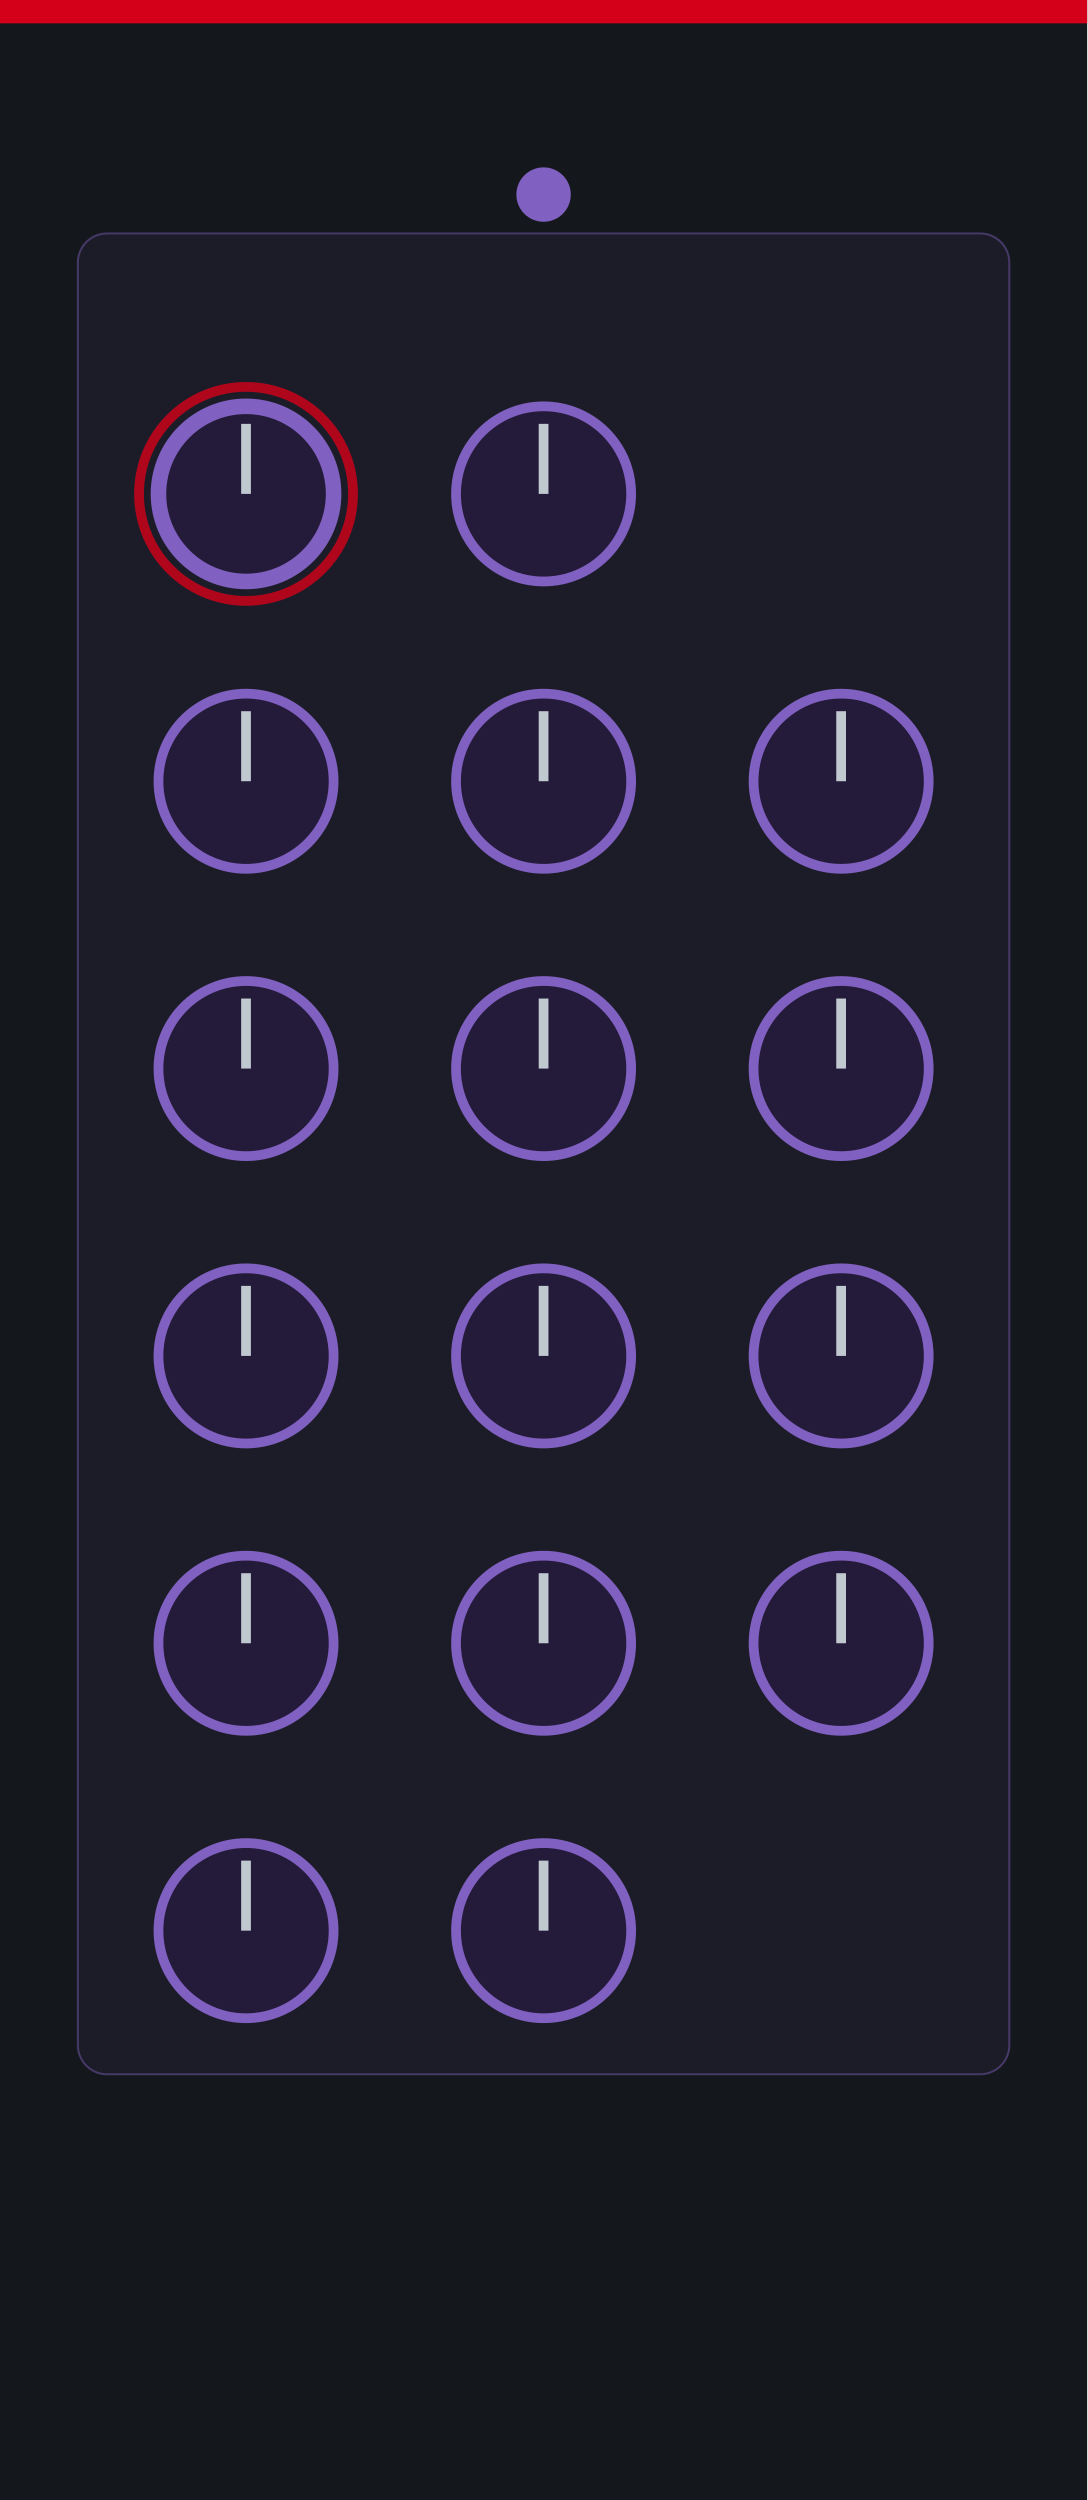
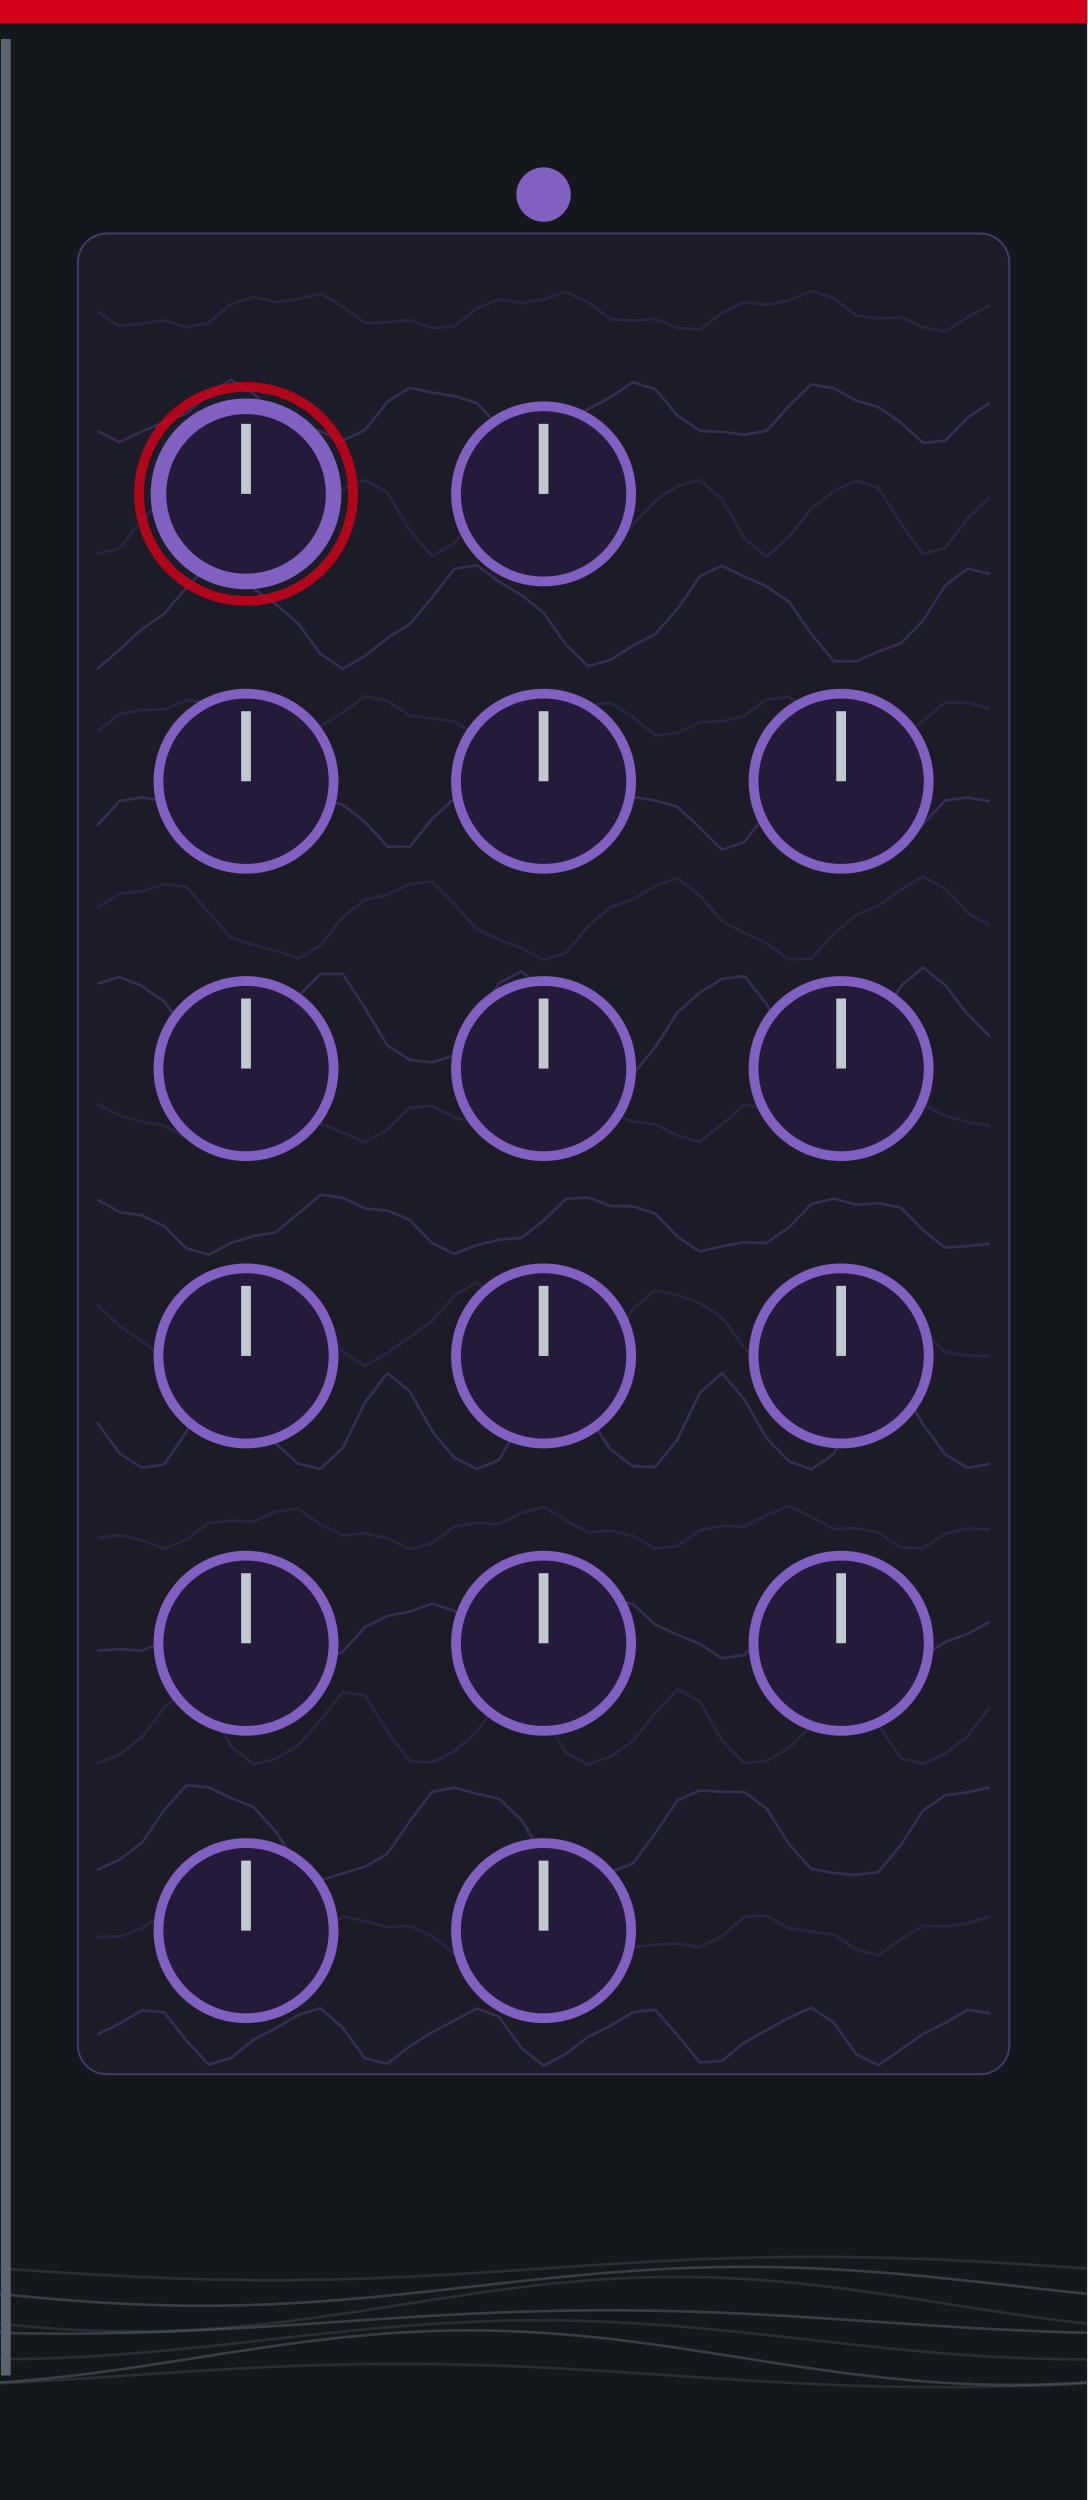
<svg xmlns="http://www.w3.org/2000/svg" width="165.0" height="379.43" viewBox="0 0 165.0 379.43">
-   <rect width="165.0" height="379.43" fill="#14171b" />
+   <rect width="165.0" height="1120.36" fill="#14171b" />
  <rect x="0" y="0" width="165.0" height="3.54" fill="#d4001a" />
+   <polyline points="14.76,47.24 18.15,49.5 21.54,49.09 24.92,48.64 28.31,49.66 31.7,48.97 35.08,46.15 38.47,45.07 41.86,45.88 45.25,45.36 48.63,44.58 52.02,46.54 55.41,49.01 58.79,48.93 62.18,48.57 65.57,49.79 68.95,49.53 72.34,46.82 75.73,45.41 79.11,46.02 82.5,45.43 85.89,44.3 89.27,45.88 92.66,48.46 96.05,48.68 99.43,48.4 102.82,49.8 106.21,50.0 109.59,47.49 112.98,45.83 116.37,46.26 119.75,45.61 123.14,44.14 126.53,45.27 129.92,47.87 133.3,48.36 136.69,48.13 140.08,49.67 143.46,50.35 146.85,48.13 150.24,46.3" fill="none" stroke="#4e3a78" stroke-width="0.4" stroke-opacity="0.28" />
+   <polyline points="14.76,65.4 18.15,67.11 21.54,65.49 24.92,64.05 28.31,62.79 31.7,59.71 35.08,57.62 38.47,59.74 41.86,63.12 45.25,64.46 48.63,65.5 52.02,66.87 55.41,65.25 58.79,60.99 62.18,58.85 65.57,59.57 68.95,60.1 72.34,61.17 75.73,64.73 79.11,67.49 82.5,66.13 85.89,63.41 89.27,62.1 92.66,60.3 96.05,58.02 99.43,59.06 102.82,63.07 106.21,65.39 109.59,65.52 112.98,66.0 116.37,65.36 119.75,61.61 123.14,58.35 126.53,58.94 129.92,60.78 133.3,61.79 136.69,64.12 140.08,67.22 143.46,66.86 146.85,63.39 150.24,61.15" fill="none" stroke="#4e3a78" stroke-width="0.4" stroke-opacity="0.50" />
+   <polyline points="14.76,84.05 18.15,83.25 21.54,78.88 24.92,75.55 28.31,73.51 31.7,73.02 35.08,76.73 38.47,82.64 41.86,84.28 45.25,80.65 48.63,76.63 52.02,74.22 55.41,72.84 58.79,74.73 62.18,80.49 65.57,84.42 68.95,82.41 72.34,78.0 75.73,75.04 79.11,73.18 82.5,73.42 85.89,78.03 89.27,83.53 92.66,83.81 96.05,79.66 99.43,76.0 102.82,73.81 106.21,72.86 109.59,75.76 112.98,81.74 116.37,84.47 119.75,81.46 123.14,77.2 126.53,74.58 129.92,72.95 133.3,74.04 136.69,79.39 140.08,84.14 143.46,83.11 146.85,78.71 150.24,75.45" fill="none" stroke="#4e3a78" stroke-width="0.4" stroke-opacity="0.28" />
+   <polyline points="14.76,101.5 18.15,98.6 21.54,95.49 24.92,93.13 28.31,89.19 31.7,85.57 35.08,86.16 38.47,89.35 41.86,91.71 45.25,94.66 48.63,99.24 52.02,101.51 55.41,99.55 58.79,96.85 62.18,94.71 65.57,90.72 68.95,86.33 72.34,85.81 75.73,88.27 79.11,90.28 82.5,92.99 85.89,97.86 89.27,101.12 92.66,100.15 96.05,98.0 99.43,96.25 102.82,92.41 106.21,87.45 109.59,85.86 112.98,87.51 116.37,89.03 119.75,91.32 123.14,96.24 126.53,100.33 129.92,100.38 133.3,98.88 136.69,97.66 140.08,94.19 143.46,88.87 146.85,86.3 150.24,87.1" fill="none" stroke="#4e3a78" stroke-width="0.4" stroke-opacity="0.50" />
+   <polyline points="14.76,111.01 18.15,108.36 21.54,107.74 24.92,107.68 28.31,106.31 31.7,106.55 35.08,109.58 38.47,111.38 41.86,110.47 45.25,110.04 48.63,110.22 52.02,108.17 55.41,105.65 58.79,106.38 62.18,108.58 65.57,109.04 68.95,109.55 72.34,111.52 75.73,111.6 79.11,108.72 82.5,106.93 85.89,107.4 89.27,107.14 92.66,106.65 96.05,108.84 99.43,111.6 102.82,111.24 106.21,109.62 109.59,109.46 112.98,108.64 116.37,106.15 119.75,105.72 123.14,108.29 126.53,109.9 129.92,109.76 133.3,110.71 136.69,111.6 140.08,109.44 143.46,106.6 146.85,106.64 150.24,107.62" fill="none" stroke="#4e3a78" stroke-width="0.4" stroke-opacity="0.28" />
+   <polyline points="14.76,125.29 18.15,121.57 21.54,121.02 24.92,121.59 28.31,122.84 31.7,126.34 35.08,129.16 38.47,127.09 41.86,122.68 45.25,120.93 48.63,121.37 52.02,122.12 55.41,124.75 58.79,128.5 62.18,128.49 65.57,124.29 68.95,121.2 72.34,121.13 75.73,121.73 79.11,123.41 82.5,127.2 85.89,129.16 89.27,126.12 92.66,122.0 96.05,120.95 99.43,121.49 102.82,122.47 106.21,125.61 109.59,128.96 112.98,127.79 116.37,123.35 119.75,121.0 123.14,121.27 126.53,121.92 129.92,124.1 133.3,127.98 136.69,128.9 140.08,125.1 143.46,121.49 146.85,121.04 150.24,121.62" fill="none" stroke="#4e3a78" stroke-width="0.4" stroke-opacity="0.50" />
+   <polyline points="14.76,137.77 18.15,135.65 21.54,135.28 24.92,134.18 28.31,134.61 31.7,138.53 35.08,142.32 38.47,143.4 41.86,144.3 45.25,145.47 48.63,143.55 52.02,139.15 55.41,136.59 58.79,135.79 62.18,134.18 65.57,133.8 68.95,137.15 72.34,141.08 75.73,142.58 79.11,143.87 82.5,145.71 85.89,144.62 89.27,140.52 92.66,137.68 96.05,136.53 99.43,134.47 102.82,133.26 106.21,135.91 109.59,139.8 112.98,141.6 116.37,143.18 119.75,145.64 123.14,145.45 126.53,141.82 129.92,138.85 133.3,137.47 136.69,135.06 140.08,133.04 143.46,134.86 146.85,138.53 150.24,140.5" fill="none" stroke="#4e3a78" stroke-width="0.4" stroke-opacity="0.28" />
+   <polyline points="14.76,149.3 18.15,148.28 21.54,149.66 24.92,151.98 28.31,156.87 31.7,162.16 35.08,162.59 38.47,158.55 41.86,154.56 45.25,151.22 48.63,147.82 52.02,147.82 55.41,153.02 58.79,158.65 62.18,160.86 65.57,161.25 68.95,160.15 72.34,155.32 75.73,149.21 79.11,147.42 82.5,149.9 85.89,153.0 89.27,156.78 92.66,161.57 96.05,163.04 99.43,158.93 102.82,153.66 106.21,150.63 109.59,148.55 112.98,148.16 116.37,152.44 119.75,158.87 123.14,161.79 126.53,160.99 129.92,159.19 133.3,155.47 136.69,149.69 140.08,146.82 143.46,149.53 146.85,153.93 150.24,157.33" fill="none" stroke="#4e3a78" stroke-width="0.4" stroke-opacity="0.50" />
+   <polyline points="14.76,167.58 18.15,169.29 21.54,170.26 24.92,170.83 28.31,172.7 31.7,173.07 35.08,169.99 38.47,167.52 41.86,168.54 45.25,170.07 48.63,170.47 52.02,171.9 55.41,173.36 58.79,171.44 62.18,168.09 65.57,167.84 68.95,169.64 72.34,170.32 75.73,171.15 79.11,173.05 82.5,172.63 85.89,169.21 89.27,167.49 92.66,168.97 96.05,170.2 99.43,170.63 102.82,172.35 106.21,173.28 109.59,170.65 112.98,167.7 116.37,168.2 119.75,169.91 123.14,170.39 126.53,171.54 129.92,173.29 133.3,172.03 136.69,168.53 140.08,167.62 143.46,169.36 146.85,170.28 150.24,170.88" fill="none" stroke="#4e3a78" stroke-width="0.4" stroke-opacity="0.28" />
+   <polyline points="14.76,182.06 18.15,183.96 21.54,184.44 24.92,186.13 28.31,189.46 31.7,190.44 35.08,188.63 38.47,187.6 41.86,187.03 45.25,184.21 48.63,181.34 52.02,181.79 55.41,183.41 58.79,183.72 62.18,185.15 65.57,188.65 68.95,190.29 72.34,188.99 75.73,188.16 79.11,187.87 82.5,185.23 85.89,181.95 89.27,181.74 92.66,183.03 96.05,183.1 99.43,184.18 102.82,187.7 106.21,189.93 109.59,189.15 112.98,188.56 116.37,188.63 119.75,186.29 123.14,182.72 126.53,181.91 129.92,182.83 133.3,182.61 136.69,183.26 140.08,186.67 143.46,189.37 146.85,189.11 150.24,188.79" fill="none" stroke="#4e3a78" stroke-width="0.4" stroke-opacity="0.50" />
+   <polyline points="14.76,198.0 18.15,201.27 21.54,203.48 24.92,206.28 28.31,207.25 31.7,203.54 35.08,198.61 38.47,196.73 41.86,196.57 45.25,196.82 48.63,199.94 52.02,205.17 55.41,207.31 58.79,205.33 62.18,202.93 65.57,200.53 68.95,196.69 72.34,194.57 75.73,197.4 79.11,201.91 82.5,204.25 85.89,205.71 89.27,206.7 92.66,204.1 96.05,198.7 99.43,195.83 102.82,196.53 106.21,197.78 109.59,199.98 112.98,204.54 116.37,207.7 119.75,205.94 123.14,202.23 126.53,199.79 129.92,197.25 133.3,194.98 136.69,196.77 140.08,201.91 143.46,205.22 146.85,205.72 150.24,205.8" fill="none" stroke="#4e3a78" stroke-width="0.4" stroke-opacity="0.28" />
+   <polyline points="14.76,215.92 18.15,220.6 21.54,222.76 24.92,222.28 28.31,217.27 31.7,210.38 35.08,208.68 38.47,213.5 41.86,219.11 45.25,222.16 48.63,222.92 52.02,219.78 55.41,212.84 58.79,208.42 62.18,211.15 65.57,217.16 68.95,221.25 72.34,222.94 75.73,221.61 79.11,215.71 82.5,209.37 85.89,209.32 89.27,214.85 92.66,219.98 96.05,222.53 99.43,222.65 102.82,218.47 106.21,211.4 109.59,208.41 112.98,212.41 116.37,218.29 119.75,221.79 123.14,222.99 126.53,220.69 129.92,214.11 133.3,208.7 136.69,210.24 140.08,216.16 143.46,220.73 146.85,222.8 150.24,222.17" fill="none" stroke="#4e3a78" stroke-width="0.4" stroke-opacity="0.50" />
+   <polyline points="14.76,233.46 18.15,232.98 21.54,233.72 24.92,235.06 28.31,233.67 31.7,231.12 35.08,230.8 38.47,230.97 41.86,229.4 45.25,228.96 48.63,231.34 52.02,233.02 55.41,232.68 58.79,233.45 62.18,235.13 65.57,234.22 68.95,231.7 72.34,231.16 75.73,231.3 79.11,229.61 82.5,228.69 85.89,230.74 89.27,232.54 92.66,232.33 96.05,233.08 99.43,235.06 102.82,234.66 106.21,232.26 109.59,231.56 112.98,231.71 116.37,229.95 119.75,228.57 123.14,230.21 126.53,232.07 129.92,231.94 133.3,232.62 136.69,234.85 140.08,234.97 143.46,232.78 146.85,231.97 150.24,232.16" fill="none" stroke="#4e3a78" stroke-width="0.4" stroke-opacity="0.28" />
+   <polyline points="14.76,250.52 18.15,250.3 21.54,250.54 24.92,249.04 28.31,244.96 31.7,242.7 35.08,244.23 38.47,246.12 41.86,247.26 45.25,249.9 48.63,252.28 52.02,250.65 55.41,246.95 58.79,245.27 62.18,244.6 65.57,243.39 68.95,244.47 72.34,248.63 75.73,251.31 79.11,250.62 82.5,249.66 85.89,248.78 89.27,245.66 92.66,242.57 96.05,243.48 99.43,246.53 102.82,248.12 106.21,249.5 109.59,251.68 112.98,251.19 116.37,247.25 119.75,244.41 123.14,244.32 126.53,244.25 129.92,244.63 133.3,247.95 136.69,251.57 140.08,251.39 143.46,249.2 146.85,247.98 150.24,246.1" fill="none" stroke="#4e3a78" stroke-width="0.4" stroke-opacity="0.50" />
+   <polyline points="14.76,267.71 18.15,266.26 21.54,263.65 24.92,259.2 28.31,256.24 31.7,259.15 35.08,265.05 38.47,267.78 41.86,266.95 45.25,264.89 48.63,261.07 52.02,256.84 55.41,257.3 58.79,262.84 62.18,267.27 65.57,267.51 68.95,265.83 72.34,262.82 75.73,258.23 79.11,256.33 82.5,260.42 85.89,266.03 89.27,267.8 92.66,266.59 96.05,264.25 99.43,260.04 102.82,256.39 106.21,258.23 109.59,264.11 112.98,267.63 116.37,267.22 119.75,265.34 123.14,261.89 126.53,257.39 129.92,256.74 133.3,261.75 136.69,266.81 140.08,267.68 143.46,266.19 146.85,263.5 150.24,259.01" fill="none" stroke="#4e3a78" stroke-width="0.4" stroke-opacity="0.28" />
+   <polyline points="14.76,283.81 18.15,282.22 21.54,279.71 24.92,274.7 28.31,270.95 31.7,271.28 35.08,272.89 38.47,274.27 41.86,277.99 45.25,283.22 48.63,285.37 52.02,284.33 55.41,283.31 58.79,281.35 62.18,276.43 65.57,271.95 68.95,271.32 72.34,272.24 75.73,272.99 79.11,276.21 82.5,281.65 85.89,284.68 89.27,284.48 92.66,284.11 96.05,282.84 99.43,278.26 102.82,273.26 106.21,271.74 109.59,271.94 112.98,271.98 116.37,274.51 119.75,279.91 123.14,283.66 126.53,284.26 129.92,284.57 133.3,284.12 136.69,280.08 140.08,274.81 143.46,272.5 146.85,272.01 150.24,271.29" fill="none" stroke="#4e3a78" stroke-width="0.4" stroke-opacity="0.50" />
+   <polyline points="14.76,293.97 18.15,293.91 21.54,292.66 24.92,290.41 28.31,290.99 31.7,293.82 35.08,294.87 38.47,294.66 41.86,295.71 45.25,295.91 48.63,293.14 52.02,290.85 55.41,291.6 58.79,292.48 62.18,292.29 65.57,293.84 68.95,296.52 72.34,296.29 75.73,293.88 79.11,293.02 82.5,292.84 85.89,291.15 89.27,290.6 92.66,293.26 96.05,295.54 99.43,295.17 102.82,294.97 106.21,295.54 109.59,293.85 112.98,290.89 116.37,290.77 119.75,292.65 123.14,293.16 126.53,293.59 129.92,295.84 133.3,296.77 136.69,294.39 140.08,292.29 143.46,292.38 146.85,291.9 150.24,290.87" fill="none" stroke="#4e3a78" stroke-width="0.4" stroke-opacity="0.28" />
+   <polyline points="14.76,308.8 18.15,307.12 21.54,305.09 24.92,305.42 28.31,309.75 31.7,313.35 35.08,312.34 38.47,309.59 41.86,307.81 45.25,305.84 48.63,304.77 52.02,307.77 55.41,312.43 58.79,313.21 62.18,310.59 65.57,308.44 68.95,306.68 72.34,304.82 75.73,306.09 79.11,310.82 82.5,313.51 85.89,311.73 89.27,309.13 92.66,307.45 96.05,305.4 99.43,305.03 102.82,308.85 106.21,313.03 109.59,312.78 112.98,310.01 116.37,308.1 119.75,306.22 123.14,304.71 126.53,306.96 129.92,311.77 133.3,313.43 136.69,311.1 140.08,308.73 143.46,307.04 146.85,305.03 150.24,305.53" fill="none" stroke="#4e3a78" stroke-width="0.4" stroke-opacity="0.50" />
  <rect x="11.81" y="35.43" width="141.38" height="279.39" rx="4.43" fill="#8060c0" fill-opacity="0.08" stroke="#8060c0" stroke-width="0.3" stroke-opacity="0.45" />
  <circle cx="82.5" cy="29.53" r="4.13" fill="#8060c0" />
  <circle cx="37.34" cy="74.96" r="13.29" fill="#241a3a" stroke="#8060c0" stroke-width="2.36" />
  <line x1="37.34" y1="74.96" x2="37.34" y2="64.33" stroke="#c0c8d0" stroke-width="1.48" />
  <circle cx="37.34" cy="74.96" r="16.24" fill="none" stroke="#d4001a" stroke-width="1.48" stroke-opacity="0.8" />
  <circle id="param_qmix_0" cx="37.34" cy="74.96" r="0.5" fill="none" stroke="none" />
  <circle cx="37.34" cy="118.57" r="13.29" fill="#241a3a" stroke="#8060c0" stroke-width="1.48" />
  <line x1="37.34" y1="118.57" x2="37.34" y2="107.94" stroke="#c0c8d0" stroke-width="1.48" />
  <circle id="param_qmix_1" cx="37.34" cy="118.57" r="0.5" fill="none" stroke="none" />
  <circle cx="37.34" cy="162.18" r="13.29" fill="#241a3a" stroke="#8060c0" stroke-width="1.48" />
  <line x1="37.34" y1="162.18" x2="37.34" y2="151.55" stroke="#c0c8d0" stroke-width="1.48" />
  <circle id="param_qmix_2" cx="37.34" cy="162.18" r="0.5" fill="none" stroke="none" />
  <circle cx="37.34" cy="205.79" r="13.29" fill="#241a3a" stroke="#8060c0" stroke-width="1.48" />
  <line x1="37.34" y1="205.79" x2="37.34" y2="195.16" stroke="#c0c8d0" stroke-width="1.48" />
  <circle id="param_qmix_3" cx="37.34" cy="205.79" r="0.5" fill="none" stroke="none" />
  <circle cx="37.34" cy="249.4" r="13.29" fill="#241a3a" stroke="#8060c0" stroke-width="1.48" />
  <line x1="37.34" y1="249.4" x2="37.34" y2="238.77" stroke="#c0c8d0" stroke-width="1.48" />
  <circle id="param_qmix_4" cx="37.34" cy="249.4" r="0.5" fill="none" stroke="none" />
  <circle cx="37.34" cy="293.02" r="13.29" fill="#241a3a" stroke="#8060c0" stroke-width="1.48" />
  <line x1="37.34" y1="293.02" x2="37.34" y2="282.39" stroke="#c0c8d0" stroke-width="1.48" />
  <circle id="param_qmix_5" cx="37.34" cy="293.02" r="0.5" fill="none" stroke="none" />
  <circle cx="82.5" cy="74.96" r="13.29" fill="#241a3a" stroke="#8060c0" stroke-width="1.48" />
  <line x1="82.5" y1="74.96" x2="82.5" y2="64.33" stroke="#c0c8d0" stroke-width="1.48" />
  <circle id="param_qmix_6" cx="82.5" cy="74.96" r="0.5" fill="none" stroke="none" />
  <circle cx="82.5" cy="118.57" r="13.29" fill="#241a3a" stroke="#8060c0" stroke-width="1.48" />
  <line x1="82.5" y1="118.57" x2="82.5" y2="107.94" stroke="#c0c8d0" stroke-width="1.48" />
  <circle id="param_qmix_7" cx="82.5" cy="118.57" r="0.5" fill="none" stroke="none" />
  <circle cx="82.5" cy="162.18" r="13.29" fill="#241a3a" stroke="#8060c0" stroke-width="1.48" />
  <line x1="82.5" y1="162.18" x2="82.5" y2="151.55" stroke="#c0c8d0" stroke-width="1.48" />
  <circle id="param_qmix_8" cx="82.5" cy="162.18" r="0.5" fill="none" stroke="none" />
  <circle cx="82.5" cy="205.79" r="13.29" fill="#241a3a" stroke="#8060c0" stroke-width="1.48" />
  <line x1="82.5" y1="205.79" x2="82.5" y2="195.16" stroke="#c0c8d0" stroke-width="1.48" />
  <circle id="param_qmix_9" cx="82.5" cy="205.79" r="0.5" fill="none" stroke="none" />
  <circle cx="82.5" cy="249.4" r="13.29" fill="#241a3a" stroke="#8060c0" stroke-width="1.48" />
  <line x1="82.5" y1="249.4" x2="82.5" y2="238.77" stroke="#c0c8d0" stroke-width="1.48" />
  <circle id="param_qmix_10" cx="82.5" cy="249.4" r="0.5" fill="none" stroke="none" />
  <circle cx="82.5" cy="293.02" r="13.29" fill="#241a3a" stroke="#8060c0" stroke-width="1.48" />
  <line x1="82.5" y1="293.02" x2="82.5" y2="282.39" stroke="#c0c8d0" stroke-width="1.48" />
  <circle id="param_qmix_11" cx="82.5" cy="293.02" r="0.5" fill="none" stroke="none" />
  <circle cx="127.66" cy="118.57" r="13.29" fill="#241a3a" stroke="#8060c0" stroke-width="1.48" />
  <line x1="127.66" y1="118.57" x2="127.66" y2="107.94" stroke="#c0c8d0" stroke-width="1.48" />
  <circle id="param_qmix_12" cx="127.66" cy="118.57" r="0.5" fill="none" stroke="none" />
  <circle cx="127.66" cy="162.18" r="13.29" fill="#241a3a" stroke="#8060c0" stroke-width="1.48" />
  <line x1="127.66" y1="162.18" x2="127.66" y2="151.55" stroke="#c0c8d0" stroke-width="1.48" />
  <circle id="param_qmix_13" cx="127.66" cy="162.18" r="0.5" fill="none" stroke="none" />
  <circle cx="127.66" cy="205.79" r="13.29" fill="#241a3a" stroke="#8060c0" stroke-width="1.48" />
  <line x1="127.66" y1="205.79" x2="127.66" y2="195.16" stroke="#c0c8d0" stroke-width="1.48" />
  <circle id="param_qmix_14" cx="127.66" cy="205.79" r="0.5" fill="none" stroke="none" />
  <circle cx="127.66" cy="249.4" r="13.29" fill="#241a3a" stroke="#8060c0" stroke-width="1.48" />
  <line x1="127.66" y1="249.4" x2="127.66" y2="238.77" stroke="#c0c8d0" stroke-width="1.48" />
  <circle id="param_qmix_15" cx="127.66" cy="249.4" r="0.5" fill="none" stroke="none" />
+   <polyline points="0.0,344.29 2.75,344.48 5.5,344.66 8.25,344.84 11.0,345.01 13.75,345.18 16.5,345.33 19.25,345.48 22.0,345.61 24.75,345.72 27.5,345.83 30.25,345.91 33.0,345.98 35.75,346.02 38.5,346.05 41.25,346.06 44.0,346.05 46.75,346.02 49.5,345.98 52.25,345.91 55.0,345.83 57.75,345.72 60.5,345.61 63.25,345.48 66.0,345.33 68.75,345.18 71.5,345.01 74.25,344.84 77.0,344.66 79.75,344.48 82.5,344.29 85.25,344.11 88.0,343.92 90.75,343.74 93.5,343.57 96.25,343.41 99.0,343.25 101.75,343.11 104.5,342.97 107.25,342.86 110.0,342.76 112.75,342.67 115.5,342.61 118.25,342.56 121.0,342.53 123.75,342.52 126.5,342.53 129.25,342.56 132.0,342.61 134.75,342.67 137.5,342.76 140.25,342.86 143.0,342.97 145.75,343.11 148.5,343.25 151.25,343.41 154.0,343.57 156.75,343.74 159.5,343.92 162.25,344.11 165.0,344.29" fill="none" stroke="#5a6470" stroke-width="0.4" stroke-opacity="0.30" />
+   <polyline points="0.0,348.15 2.75,348.43 5.5,348.69 8.25,348.93 11.0,349.15 13.75,349.35 16.5,349.53 19.25,349.67 22.0,349.79 24.75,349.87 27.5,349.93 30.25,349.95 33.0,349.94 35.75,349.9 38.5,349.82 41.25,349.72 44.0,349.58 46.75,349.42 49.5,349.23 52.25,349.01 55.0,348.78 57.75,348.52 60.5,348.25 63.25,347.96 66.0,347.67 68.75,347.36 71.5,347.05 74.25,346.74 77.0,346.44 79.75,346.14 82.5,345.85 85.25,345.57 88.0,345.31 90.75,345.06 93.5,344.84 96.25,344.64 99.0,344.47 101.75,344.32 104.5,344.21 107.25,344.12 110.0,344.07 112.75,344.05 115.5,344.06 118.25,344.1 121.0,344.17 123.75,344.28 126.5,344.41 129.25,344.58 132.0,344.77 134.75,344.98 137.5,345.22 140.25,345.47 143.0,345.75 145.75,346.03 148.5,346.33 151.25,346.63 154.0,346.94 156.75,347.25 159.5,347.56 162.25,347.86 165.0,348.15" fill="none" stroke="#5a6470" stroke-width="0.4" stroke-opacity="0.50" />
+   <polyline points="0.0,352.67 2.75,352.95 5.5,353.2 8.25,353.42 11.0,353.59 13.75,353.71 16.5,353.8 19.25,353.84 22.0,353.83 24.75,353.78 27.5,353.68 30.25,353.54 33.0,353.36 35.75,353.14 38.5,352.88 41.25,352.58 44.0,352.26 46.75,351.91 49.5,351.53 52.25,351.13 55.0,350.72 57.75,350.29 60.5,349.86 63.25,349.43 66.0,349.0 68.75,348.58 71.5,348.17 74.25,347.77 77.0,347.4 79.75,347.06 82.5,346.74 85.25,346.45 88.0,346.21 90.75,345.99 93.5,345.82 96.25,345.7 99.0,345.61 101.75,345.57 104.5,345.58 107.25,345.63 110.0,345.73 112.75,345.87 115.5,346.05 118.25,346.27 121.0,346.53 123.75,346.82 126.5,347.15 129.25,347.5 132.0,347.88 134.75,348.28 137.5,348.69 140.25,349.12 143.0,349.55 145.75,349.98 148.5,350.41 151.25,350.83 154.0,351.24 156.75,351.64 159.5,352.01 162.25,352.35 165.0,352.67" fill="none" stroke="#5a6470" stroke-width="0.4" stroke-opacity="0.30" />
+   <polyline points="0.0,354.06 2.75,354.12 5.5,354.16 8.25,354.18 11.0,354.18 13.75,354.16 16.5,354.12 19.25,354.07 22.0,353.99 24.75,353.9 27.5,353.79 30.25,353.67 33.0,353.53 35.75,353.38 38.5,353.22 41.25,353.05 44.0,352.88 46.75,352.7 49.5,352.51 52.25,352.33 55.0,352.14 57.75,351.96 60.5,351.78 63.25,351.61 66.0,351.45 68.75,351.3 71.5,351.16 74.25,351.04 77.0,350.93 79.75,350.84 82.5,350.76 85.25,350.7 88.0,350.66 90.75,350.64 93.5,350.64 96.25,350.66 99.0,350.7 101.75,350.75 104.5,350.83 107.25,350.92 110.0,351.03 112.75,351.15 115.5,351.29 118.25,351.44 121.0,351.6 123.75,351.77 126.5,351.95 129.25,352.13 132.0,352.31 134.75,352.5 137.5,352.68 140.25,352.86 143.0,353.04 145.75,353.21 148.5,353.37 151.25,353.52 154.0,353.66 156.75,353.78 159.5,353.89 162.25,353.99 165.0,354.06" fill="none" stroke="#5a6470" stroke-width="0.4" stroke-opacity="0.50" />
+   <polyline points="0.0,358.07 2.75,358.04 5.5,357.99 8.25,357.9 11.0,357.78 13.75,357.63 16.5,357.46 19.25,357.25 22.0,357.03 24.75,356.78 27.5,356.52 30.25,356.24 33.0,355.95 35.75,355.65 38.5,355.34 41.25,355.03 44.0,354.72 46.75,354.42 49.5,354.12 52.25,353.84 55.0,353.57 57.75,353.31 60.5,353.08 63.25,352.87 66.0,352.68 68.75,352.52 71.5,352.39 74.25,352.28 77.0,352.21 79.75,352.17 82.5,352.17 85.25,352.19 88.0,352.25 90.75,352.34 93.5,352.46 96.25,352.61 99.0,352.78 101.75,352.98 104.5,353.21 107.25,353.45 110.0,353.72 112.75,354.0 115.5,354.29 118.25,354.59 121.0,354.9 123.75,355.2 126.5,355.51 129.25,355.82 132.0,356.11 134.75,356.4 137.5,356.67 140.25,356.92 143.0,357.16 145.75,357.37 148.5,357.56 151.25,357.72 154.0,357.85 156.75,357.95 159.5,358.02 162.25,358.06 165.0,358.07" fill="none" stroke="#5a6470" stroke-width="0.4" stroke-opacity="0.30" />
+   <polyline points="0.0,361.58 2.75,361.38 5.5,361.14 8.25,360.87 11.0,360.56 13.75,360.22 16.5,359.85 19.25,359.47 22.0,359.06 24.75,358.64 27.5,358.21 30.25,357.78 33.0,357.35 35.75,356.92 38.5,356.51 41.25,356.1 44.0,355.72 46.75,355.36 49.5,355.03 52.25,354.72 55.0,354.46 57.75,354.22 60.5,354.03 63.25,353.88 66.0,353.77 68.75,353.71 71.5,353.69 74.25,353.72 77.0,353.79 79.75,353.91 82.5,354.07 85.25,354.27 88.0,354.51 90.75,354.78 93.5,355.09 96.25,355.43 99.0,355.79 101.75,356.18 104.5,356.59 107.25,357.01 110.0,357.44 112.75,357.87 115.5,358.3 118.25,358.73 121.0,359.14 123.75,359.55 126.5,359.93 129.25,360.29 132.0,360.62 134.75,360.93 137.5,361.19 140.25,361.43 143.0,361.62 145.75,361.77 148.5,361.88 151.25,361.94 154.0,361.96 156.75,361.93 159.5,361.86 162.25,361.74 165.0,361.58" fill="none" stroke="#5a6470" stroke-width="0.4" stroke-opacity="0.50" />
+   <polyline points="0.0,361.73 2.75,361.59 5.5,361.43 8.25,361.27 11.0,361.09 13.75,360.91 16.5,360.73 19.25,360.55 22.0,360.36 24.75,360.18 27.5,360.0 30.25,359.82 33.0,359.66 35.75,359.5 38.5,359.36 41.25,359.23 44.0,359.11 46.75,359.0 49.5,358.92 52.25,358.85 55.0,358.8 57.75,358.77 60.5,358.76 63.25,358.77 66.0,358.8 68.75,358.84 71.5,358.91 74.25,358.99 77.0,359.09 79.75,359.2 82.5,359.33 85.25,359.48 88.0,359.63 90.75,359.8 93.5,359.97 96.25,360.15 99.0,360.33 101.75,360.52 104.5,360.7 107.25,360.89 110.0,361.06 112.75,361.24 115.5,361.4 118.25,361.56 121.0,361.71 123.75,361.84 126.5,361.96 129.25,362.06 132.0,362.14 134.75,362.21 137.5,362.26 140.25,362.29 143.0,362.3 145.75,362.29 148.5,362.27 151.25,362.22 154.0,362.16 156.75,362.07 159.5,361.97 162.25,361.86 165.0,361.73" fill="none" stroke="#5a6470" stroke-width="0.4" stroke-opacity="0.30" />
+   <line x1="0.89" y1="5.91" x2="0.89" y2="360.53" stroke="#5a6470" stroke-width="1.48" />
  <circle id="light_connect" cx="82.5" cy="355.81" r="0.5" fill="none" stroke="none" />
</svg>
